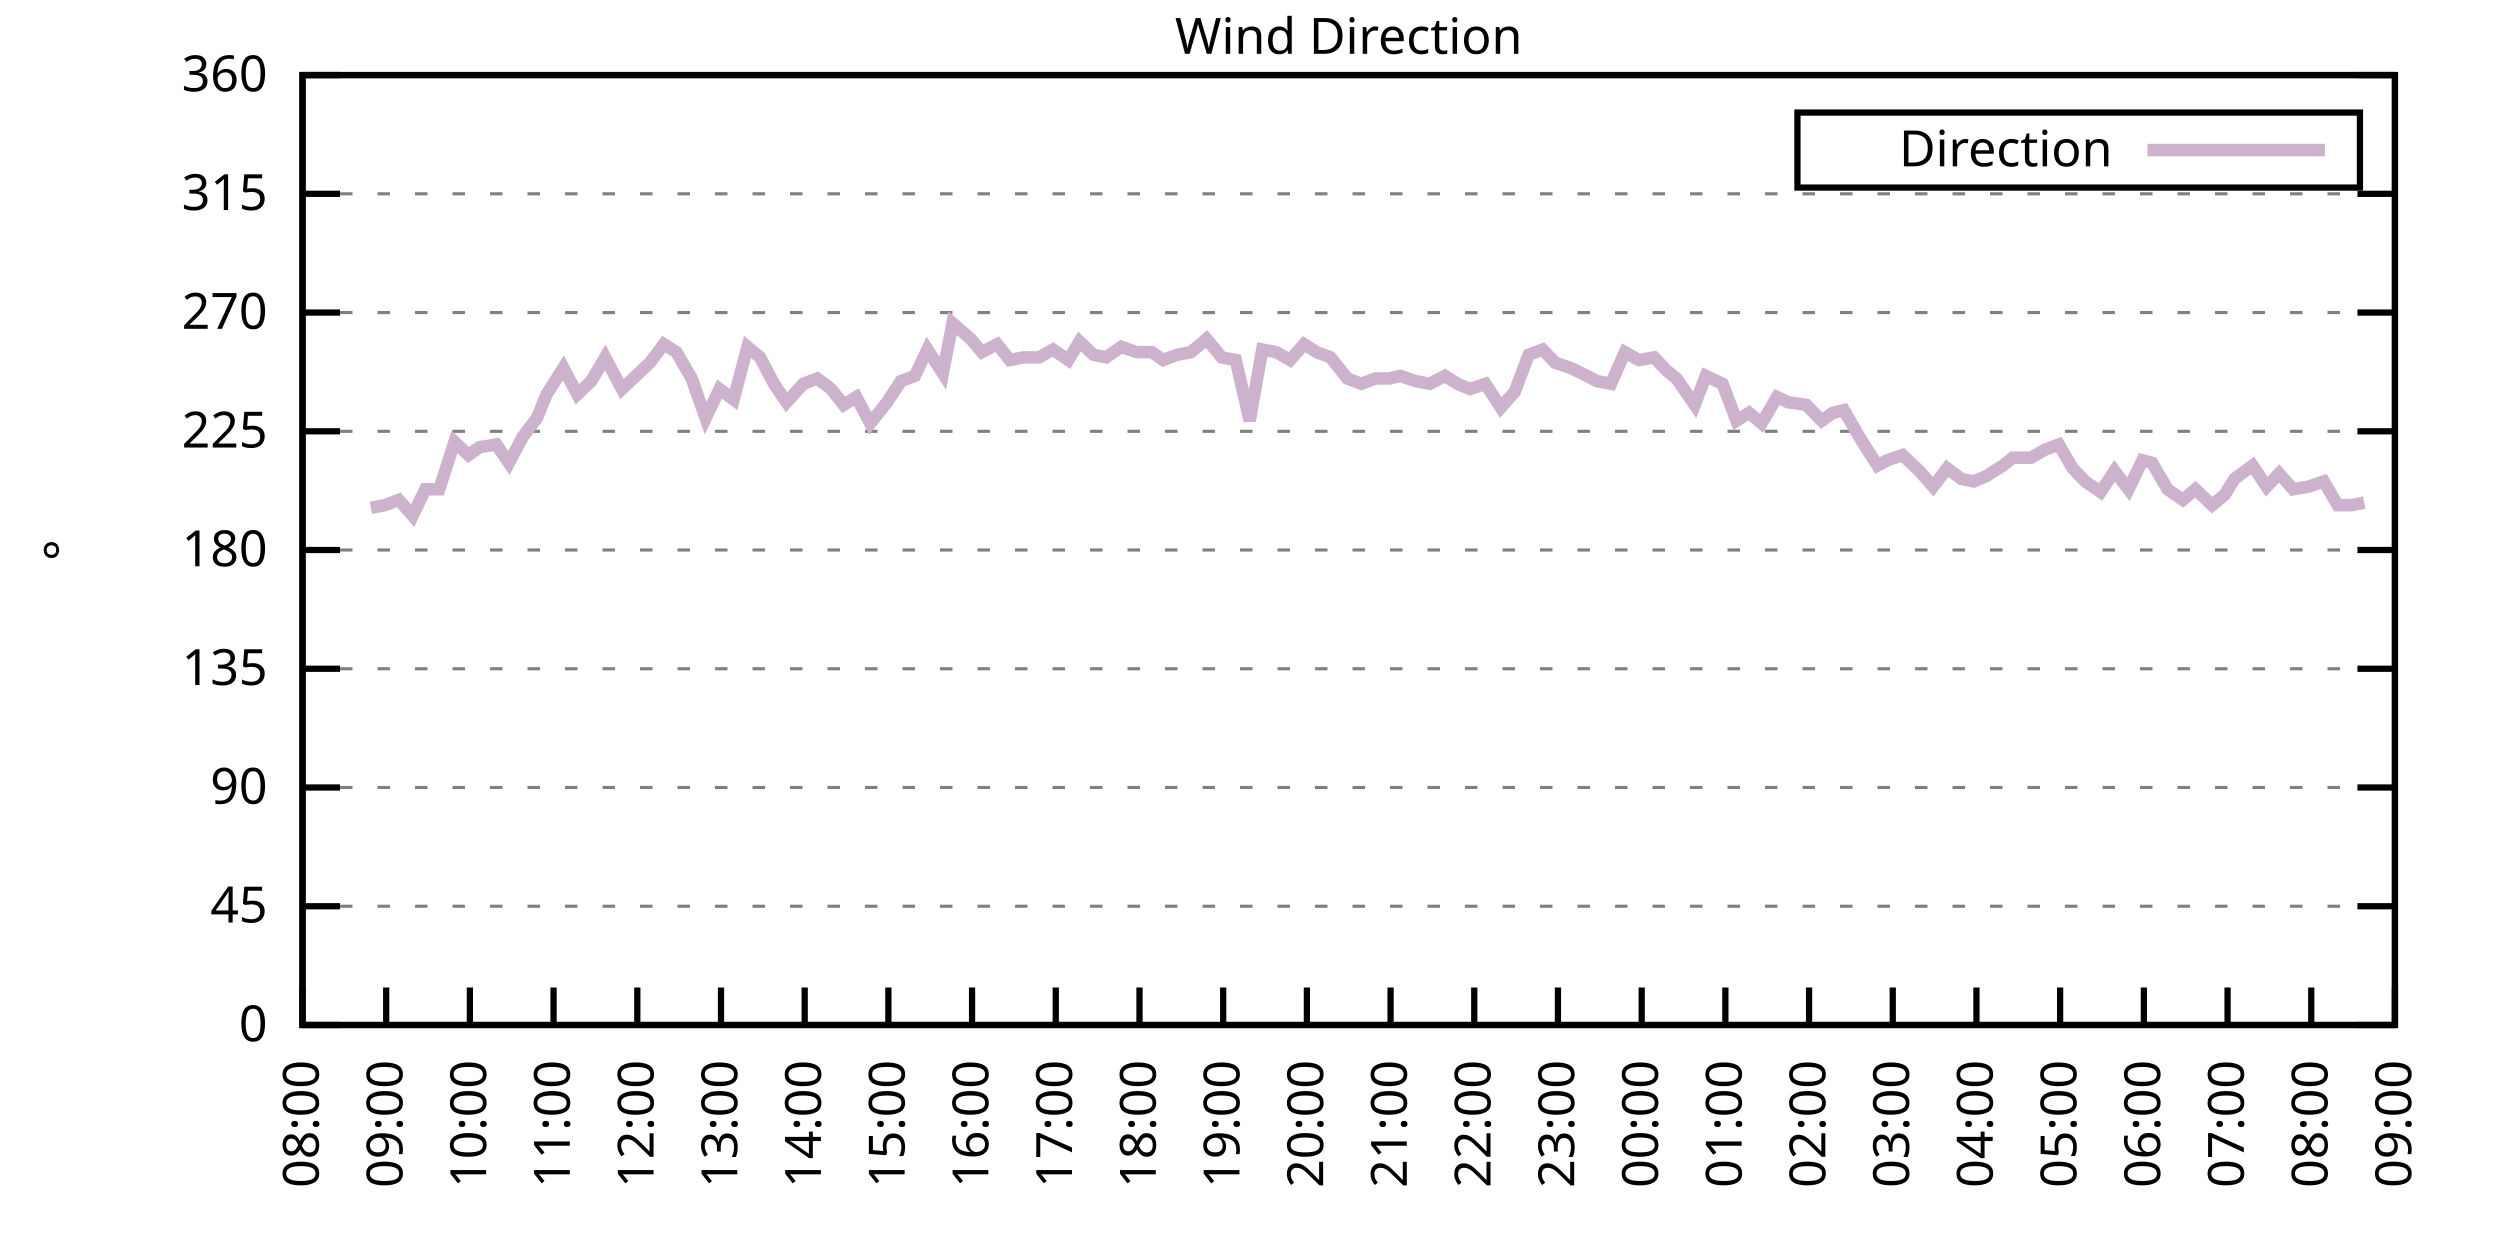
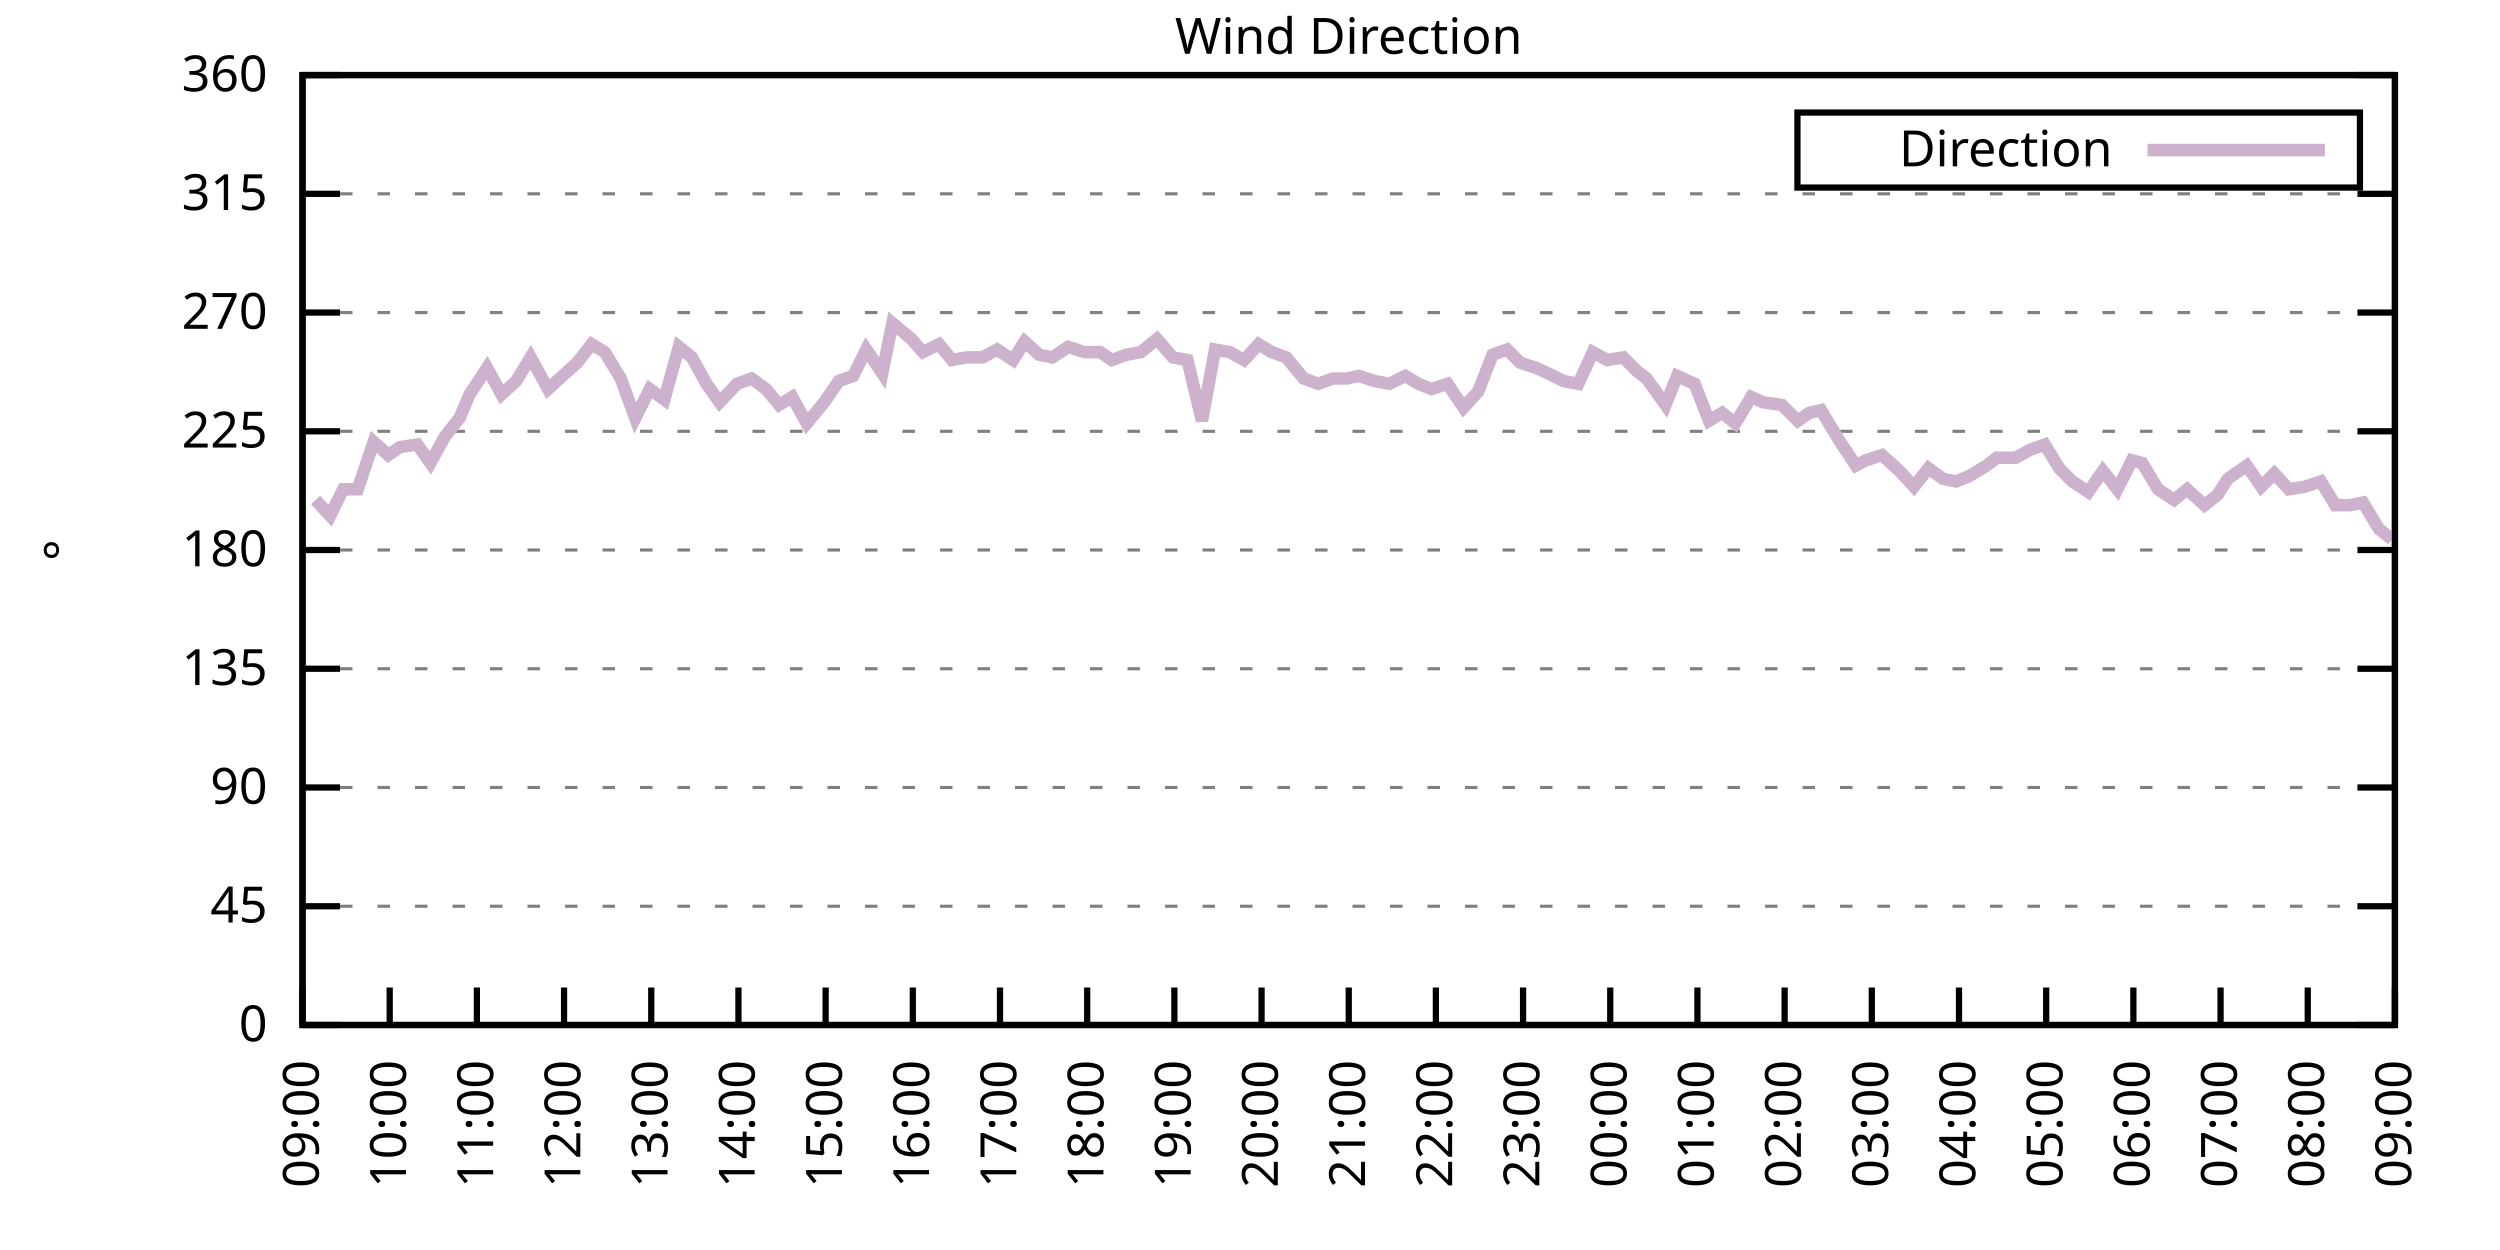
<svg xmlns="http://www.w3.org/2000/svg" xmlns:xlink="http://www.w3.org/1999/xlink" width="400" height="200" viewBox="0 0 400 200">
  <g id="gnuplot_canvas">
    <rect x="0" y="0" width="400" height="200" fill="none" />
    <defs>
      <circle id="gpDot" r="0.5" stroke-width="0.5" stroke="currentColor" />
      <path id="gpPt0" stroke-width="0.333" stroke="currentColor" d="M-1,0 h2 M0,-1 v2" />
      <path id="gpPt1" stroke-width="0.333" stroke="currentColor" d="M-1,-1 L1,1 M1,-1 L-1,1" />
      <path id="gpPt2" stroke-width="0.333" stroke="currentColor" d="M-1,0 L1,0 M0,-1 L0,1 M-1,-1 L1,1 M-1,1 L1,-1" />
      <rect id="gpPt3" stroke-width="0.333" stroke="currentColor" x="-1" y="-1" width="2" height="2" />
      <rect id="gpPt4" stroke-width="0.333" stroke="currentColor" fill="currentColor" x="-1" y="-1" width="2" height="2" />
      <circle id="gpPt5" stroke-width="0.333" stroke="currentColor" cx="0" cy="0" r="1" />
      <use xlink:href="#gpPt5" id="gpPt6" fill="currentColor" stroke="none" />
      <path id="gpPt7" stroke-width="0.333" stroke="currentColor" d="M0,-1.33 L-1.33,0.67 L1.33,0.67 z" />
      <use xlink:href="#gpPt7" id="gpPt8" fill="currentColor" stroke="none" />
      <use xlink:href="#gpPt7" id="gpPt9" stroke="currentColor" transform="rotate(180)" />
      <use xlink:href="#gpPt9" id="gpPt10" fill="currentColor" stroke="none" />
      <use xlink:href="#gpPt3" id="gpPt11" stroke="currentColor" transform="rotate(45)" />
      <use xlink:href="#gpPt11" id="gpPt12" fill="currentColor" stroke="none" />
      <path id="gpPt13" stroke-width="0.333" stroke="currentColor" d="M0,1.330 L1.265,0.411 L0.782,-1.067 L-0.782,-1.076 L-1.265,0.411 z" />
      <use xlink:href="#gpPt13" id="gpPt14" fill="currentColor" stroke="none" />
      <filter id="textbox" filterUnits="objectBoundingBox" x="0" y="0" height="1" width="1">
        <feFlood flood-color="white" flood-opacity="1" result="bgnd" />
        <feComposite in="SourceGraphic" in2="bgnd" operator="atop" />
      </filter>
      <filter id="greybox" filterUnits="objectBoundingBox" x="0" y="0" height="1" width="1">
        <feFlood flood-color="lightgrey" flood-opacity="1" result="grey" />
        <feComposite in="SourceGraphic" in2="grey" operator="atop" />
      </filter>
    </defs>
    <g fill="none" color="white" stroke="currentColor" stroke-width="1.00" stroke-linecap="butt" stroke-linejoin="miter">
</g>
    <g fill="none" color="black" stroke="currentColor" stroke-width="1.00" stroke-linecap="butt" stroke-linejoin="miter">
      <g stroke="none" shape-rendering="crispEdges">
        <polygon fill="rgb(255, 255, 255)" points="48.40,164.00 383.18,164.00 383.18,12.02 48.40,12.02 " />
      </g>
    </g>
    <g fill="none" color="black" stroke="currentColor" stroke-width="1.00" stroke-linecap="butt" stroke-linejoin="miter">
</g>
    <g fill="none" color="black" stroke="black" stroke-width="0.50" stroke-linecap="butt" stroke-linejoin="miter">
</g>
    <g fill="none" color="gray" stroke="currentColor" stroke-width="0.50" stroke-linecap="butt" stroke-linejoin="miter">
      <path stroke="gray" stroke-dasharray="2,4" class="gridline" d="M48.40,164.00 L383.19,164.00  " />
    </g>
    <g fill="none" color="gray" stroke="gray" stroke-width="1.00" stroke-linecap="butt" stroke-linejoin="miter">
</g>
    <g fill="none" color="black" stroke="currentColor" stroke-width="1.00" stroke-linecap="butt" stroke-linejoin="miter">
      <path stroke="black" d="M48.40,164.00 L54.40,164.00 M383.19,164.00 L377.19,164.00  " />
      <g transform="translate(42.80,166.60)" stroke="none" fill="black" font-family="Sans" font-size="8.00" text-anchor="end">
        <text>
          <tspan font-family="Sans"> 0</tspan>
        </text>
      </g>
    </g>
    <g fill="none" color="black" stroke="currentColor" stroke-width="1.00" stroke-linecap="butt" stroke-linejoin="miter">
</g>
    <g fill="none" color="black" stroke="black" stroke-width="0.50" stroke-linecap="butt" stroke-linejoin="miter">
</g>
    <g fill="none" color="gray" stroke="currentColor" stroke-width="0.50" stroke-linecap="butt" stroke-linejoin="miter">
      <path stroke="gray" stroke-dasharray="2,4" class="gridline" d="M48.40,145.00 L383.19,145.00  " />
    </g>
    <g fill="none" color="gray" stroke="gray" stroke-width="1.00" stroke-linecap="butt" stroke-linejoin="miter">
</g>
    <g fill="none" color="black" stroke="currentColor" stroke-width="1.00" stroke-linecap="butt" stroke-linejoin="miter">
      <path stroke="black" d="M48.40,145.00 L54.40,145.00 M383.19,145.00 L377.19,145.00  " />
      <g transform="translate(42.80,147.60)" stroke="none" fill="black" font-family="Sans" font-size="8.00" text-anchor="end">
        <text>
          <tspan font-family="Sans"> 45</tspan>
        </text>
      </g>
    </g>
    <g fill="none" color="black" stroke="currentColor" stroke-width="1.00" stroke-linecap="butt" stroke-linejoin="miter">
</g>
    <g fill="none" color="black" stroke="black" stroke-width="0.50" stroke-linecap="butt" stroke-linejoin="miter">
</g>
    <g fill="none" color="gray" stroke="currentColor" stroke-width="0.50" stroke-linecap="butt" stroke-linejoin="miter">
      <path stroke="gray" stroke-dasharray="2,4" class="gridline" d="M48.40,126.00 L383.19,126.00  " />
    </g>
    <g fill="none" color="gray" stroke="gray" stroke-width="1.00" stroke-linecap="butt" stroke-linejoin="miter">
</g>
    <g fill="none" color="black" stroke="currentColor" stroke-width="1.00" stroke-linecap="butt" stroke-linejoin="miter">
      <path stroke="black" d="M48.40,126.00 L54.40,126.00 M383.19,126.00 L377.19,126.00  " />
      <g transform="translate(42.80,128.60)" stroke="none" fill="black" font-family="Sans" font-size="8.00" text-anchor="end">
        <text>
          <tspan font-family="Sans"> 90</tspan>
        </text>
      </g>
    </g>
    <g fill="none" color="black" stroke="currentColor" stroke-width="1.00" stroke-linecap="butt" stroke-linejoin="miter">
</g>
    <g fill="none" color="black" stroke="black" stroke-width="0.50" stroke-linecap="butt" stroke-linejoin="miter">
</g>
    <g fill="none" color="gray" stroke="currentColor" stroke-width="0.50" stroke-linecap="butt" stroke-linejoin="miter">
      <path stroke="gray" stroke-dasharray="2,4" class="gridline" d="M48.40,107.00 L383.19,107.00  " />
    </g>
    <g fill="none" color="gray" stroke="gray" stroke-width="1.00" stroke-linecap="butt" stroke-linejoin="miter">
</g>
    <g fill="none" color="black" stroke="currentColor" stroke-width="1.00" stroke-linecap="butt" stroke-linejoin="miter">
      <path stroke="black" d="M48.40,107.00 L54.40,107.00 M383.19,107.00 L377.19,107.00  " />
      <g transform="translate(42.80,109.60)" stroke="none" fill="black" font-family="Sans" font-size="8.00" text-anchor="end">
        <text>
          <tspan font-family="Sans"> 135</tspan>
        </text>
      </g>
    </g>
    <g fill="none" color="black" stroke="currentColor" stroke-width="1.00" stroke-linecap="butt" stroke-linejoin="miter">
</g>
    <g fill="none" color="black" stroke="black" stroke-width="0.50" stroke-linecap="butt" stroke-linejoin="miter">
</g>
    <g fill="none" color="gray" stroke="currentColor" stroke-width="0.50" stroke-linecap="butt" stroke-linejoin="miter">
      <path stroke="gray" stroke-dasharray="2,4" class="gridline" d="M48.40,88.00 L383.19,88.00  " />
    </g>
    <g fill="none" color="gray" stroke="gray" stroke-width="1.00" stroke-linecap="butt" stroke-linejoin="miter">
</g>
    <g fill="none" color="black" stroke="currentColor" stroke-width="1.00" stroke-linecap="butt" stroke-linejoin="miter">
      <path stroke="black" d="M48.40,88.00 L54.40,88.00 M383.19,88.00 L377.19,88.00  " />
      <g transform="translate(42.80,90.60)" stroke="none" fill="black" font-family="Sans" font-size="8.00" text-anchor="end">
        <text>
          <tspan font-family="Sans"> 180</tspan>
        </text>
      </g>
    </g>
    <g fill="none" color="black" stroke="currentColor" stroke-width="1.00" stroke-linecap="butt" stroke-linejoin="miter">
</g>
    <g fill="none" color="black" stroke="black" stroke-width="0.50" stroke-linecap="butt" stroke-linejoin="miter">
</g>
    <g fill="none" color="gray" stroke="currentColor" stroke-width="0.50" stroke-linecap="butt" stroke-linejoin="miter">
      <path stroke="gray" stroke-dasharray="2,4" class="gridline" d="M48.40,69.01 L383.19,69.01  " />
    </g>
    <g fill="none" color="gray" stroke="gray" stroke-width="1.00" stroke-linecap="butt" stroke-linejoin="miter">
</g>
    <g fill="none" color="black" stroke="currentColor" stroke-width="1.00" stroke-linecap="butt" stroke-linejoin="miter">
      <path stroke="black" d="M48.40,69.01 L54.40,69.01 M383.19,69.01 L377.19,69.01  " />
      <g transform="translate(42.80,71.61)" stroke="none" fill="black" font-family="Sans" font-size="8.00" text-anchor="end">
        <text>
          <tspan font-family="Sans"> 225</tspan>
        </text>
      </g>
    </g>
    <g fill="none" color="black" stroke="currentColor" stroke-width="1.00" stroke-linecap="butt" stroke-linejoin="miter">
</g>
    <g fill="none" color="black" stroke="black" stroke-width="0.50" stroke-linecap="butt" stroke-linejoin="miter">
</g>
    <g fill="none" color="gray" stroke="currentColor" stroke-width="0.50" stroke-linecap="butt" stroke-linejoin="miter">
      <path stroke="gray" stroke-dasharray="2,4" class="gridline" d="M48.40,50.01 L383.19,50.01  " />
    </g>
    <g fill="none" color="gray" stroke="gray" stroke-width="1.00" stroke-linecap="butt" stroke-linejoin="miter">
</g>
    <g fill="none" color="black" stroke="currentColor" stroke-width="1.00" stroke-linecap="butt" stroke-linejoin="miter">
      <path stroke="black" d="M48.40,50.01 L54.40,50.01 M383.19,50.01 L377.19,50.01  " />
      <g transform="translate(42.80,52.61)" stroke="none" fill="black" font-family="Sans" font-size="8.00" text-anchor="end">
        <text>
          <tspan font-family="Sans"> 270</tspan>
        </text>
      </g>
    </g>
    <g fill="none" color="black" stroke="currentColor" stroke-width="1.00" stroke-linecap="butt" stroke-linejoin="miter">
</g>
    <g fill="none" color="black" stroke="black" stroke-width="0.50" stroke-linecap="butt" stroke-linejoin="miter">
</g>
    <g fill="none" color="gray" stroke="currentColor" stroke-width="0.50" stroke-linecap="butt" stroke-linejoin="miter">
      <path stroke="gray" stroke-dasharray="2,4" class="gridline" d="M48.40,31.01 L383.19,31.01  " />
    </g>
    <g fill="none" color="gray" stroke="gray" stroke-width="1.00" stroke-linecap="butt" stroke-linejoin="miter">
</g>
    <g fill="none" color="black" stroke="currentColor" stroke-width="1.00" stroke-linecap="butt" stroke-linejoin="miter">
      <path stroke="black" d="M48.40,31.01 L54.40,31.01 M383.19,31.01 L377.19,31.01  " />
      <g transform="translate(42.80,33.61)" stroke="none" fill="black" font-family="Sans" font-size="8.00" text-anchor="end">
        <text>
          <tspan font-family="Sans"> 315</tspan>
        </text>
      </g>
    </g>
    <g fill="none" color="black" stroke="currentColor" stroke-width="1.00" stroke-linecap="butt" stroke-linejoin="miter">
</g>
    <g fill="none" color="black" stroke="black" stroke-width="0.50" stroke-linecap="butt" stroke-linejoin="miter">
</g>
    <g fill="none" color="gray" stroke="currentColor" stroke-width="0.50" stroke-linecap="butt" stroke-linejoin="miter">
      <path stroke="gray" stroke-dasharray="2,4" class="gridline" d="M48.40,12.01 L383.19,12.01  " />
    </g>
    <g fill="none" color="gray" stroke="gray" stroke-width="1.00" stroke-linecap="butt" stroke-linejoin="miter">
</g>
    <g fill="none" color="black" stroke="currentColor" stroke-width="1.00" stroke-linecap="butt" stroke-linejoin="miter">
      <path stroke="black" d="M48.40,12.01 L54.40,12.01 M383.19,12.01 L377.19,12.01  " />
      <g transform="translate(42.80,14.61)" stroke="none" fill="black" font-family="Sans" font-size="8.00" text-anchor="end">
        <text>
          <tspan font-family="Sans"> 360</tspan>
        </text>
      </g>
    </g>
    <g fill="none" color="black" stroke="currentColor" stroke-width="1.00" stroke-linecap="butt" stroke-linejoin="miter">
      <path stroke="black" d="M48.40,164.00 L48.40,158.00  " />
      <g transform="translate(51.00,169.60) rotate(270.00)" stroke="none" fill="black" font-family="Sans" font-size="8.00" text-anchor="end">
        <text>
-           <tspan font-family="Sans">08:00</tspan>
-         </text>
-       </g>
-     </g>
-     <g fill="none" color="black" stroke="currentColor" stroke-width="1.00" stroke-linecap="butt" stroke-linejoin="miter">
-       <path stroke="black" d="M61.79,164.00 L61.79,158.00  " />
-       <g transform="translate(64.39,169.60) rotate(270.00)" stroke="none" fill="black" font-family="Sans" font-size="8.00" text-anchor="end">
-         <text>
          <tspan font-family="Sans">09:00</tspan>
        </text>
      </g>
    </g>
    <g fill="none" color="black" stroke="currentColor" stroke-width="1.00" stroke-linecap="butt" stroke-linejoin="miter">
-       <path stroke="black" d="M75.18,164.00 L75.18,158.00  " />
-       <g transform="translate(77.78,169.60) rotate(270.00)" stroke="none" fill="black" font-family="Sans" font-size="8.00" text-anchor="end">
+       <path stroke="black" d="M62.35,164.00 L62.35,158.00  " />
+       <g transform="translate(64.95,169.60) rotate(270.00)" stroke="none" fill="black" font-family="Sans" font-size="8.00" text-anchor="end">
        <text>
          <tspan font-family="Sans">10:00</tspan>
        </text>
      </g>
    </g>
    <g fill="none" color="black" stroke="currentColor" stroke-width="1.00" stroke-linecap="butt" stroke-linejoin="miter">
-       <path stroke="black" d="M88.57,164.00 L88.57,158.00  " />
-       <g transform="translate(91.17,169.60) rotate(270.00)" stroke="none" fill="black" font-family="Sans" font-size="8.00" text-anchor="end">
+       <path stroke="black" d="M76.30,164.00 L76.30,158.00  " />
+       <g transform="translate(78.90,169.60) rotate(270.00)" stroke="none" fill="black" font-family="Sans" font-size="8.00" text-anchor="end">
        <text>
          <tspan font-family="Sans">11:00</tspan>
        </text>
      </g>
    </g>
    <g fill="none" color="black" stroke="currentColor" stroke-width="1.00" stroke-linecap="butt" stroke-linejoin="miter">
-       <path stroke="black" d="M101.97,164.00 L101.97,158.00  " />
-       <g transform="translate(104.57,169.60) rotate(270.00)" stroke="none" fill="black" font-family="Sans" font-size="8.00" text-anchor="end">
+       <path stroke="black" d="M90.25,164.00 L90.25,158.00  " />
+       <g transform="translate(92.85,169.60) rotate(270.00)" stroke="none" fill="black" font-family="Sans" font-size="8.00" text-anchor="end">
        <text>
          <tspan font-family="Sans">12:00</tspan>
        </text>
      </g>
    </g>
    <g fill="none" color="black" stroke="currentColor" stroke-width="1.00" stroke-linecap="butt" stroke-linejoin="miter">
-       <path stroke="black" d="M115.36,164.00 L115.36,158.00  " />
-       <g transform="translate(117.96,169.60) rotate(270.00)" stroke="none" fill="black" font-family="Sans" font-size="8.00" text-anchor="end">
+       <path stroke="black" d="M104.20,164.00 L104.20,158.00  " />
+       <g transform="translate(106.80,169.60) rotate(270.00)" stroke="none" fill="black" font-family="Sans" font-size="8.00" text-anchor="end">
        <text>
          <tspan font-family="Sans">13:00</tspan>
        </text>
      </g>
    </g>
    <g fill="none" color="black" stroke="currentColor" stroke-width="1.00" stroke-linecap="butt" stroke-linejoin="miter">
-       <path stroke="black" d="M128.75,164.00 L128.75,158.00  " />
-       <g transform="translate(131.35,169.60) rotate(270.00)" stroke="none" fill="black" font-family="Sans" font-size="8.00" text-anchor="end">
+       <path stroke="black" d="M118.15,164.00 L118.15,158.00  " />
+       <g transform="translate(120.75,169.60) rotate(270.00)" stroke="none" fill="black" font-family="Sans" font-size="8.00" text-anchor="end">
        <text>
          <tspan font-family="Sans">14:00</tspan>
        </text>
      </g>
    </g>
    <g fill="none" color="black" stroke="currentColor" stroke-width="1.00" stroke-linecap="butt" stroke-linejoin="miter">
-       <path stroke="black" d="M142.14,164.00 L142.14,158.00  " />
-       <g transform="translate(144.74,169.60) rotate(270.00)" stroke="none" fill="black" font-family="Sans" font-size="8.00" text-anchor="end">
+       <path stroke="black" d="M132.10,164.00 L132.10,158.00  " />
+       <g transform="translate(134.70,169.60) rotate(270.00)" stroke="none" fill="black" font-family="Sans" font-size="8.00" text-anchor="end">
        <text>
          <tspan font-family="Sans">15:00</tspan>
        </text>
      </g>
    </g>
    <g fill="none" color="black" stroke="currentColor" stroke-width="1.00" stroke-linecap="butt" stroke-linejoin="miter">
-       <path stroke="black" d="M155.53,164.00 L155.53,158.00  " />
-       <g transform="translate(158.13,169.60) rotate(270.00)" stroke="none" fill="black" font-family="Sans" font-size="8.00" text-anchor="end">
+       <path stroke="black" d="M146.05,164.00 L146.05,158.00  " />
+       <g transform="translate(148.65,169.60) rotate(270.00)" stroke="none" fill="black" font-family="Sans" font-size="8.00" text-anchor="end">
        <text>
          <tspan font-family="Sans">16:00</tspan>
        </text>
      </g>
    </g>
    <g fill="none" color="black" stroke="currentColor" stroke-width="1.00" stroke-linecap="butt" stroke-linejoin="miter">
-       <path stroke="black" d="M168.92,164.00 L168.92,158.00  " />
-       <g transform="translate(171.52,169.60) rotate(270.00)" stroke="none" fill="black" font-family="Sans" font-size="8.00" text-anchor="end">
+       <path stroke="black" d="M160.00,164.00 L160.00,158.00  " />
+       <g transform="translate(162.60,169.60) rotate(270.00)" stroke="none" fill="black" font-family="Sans" font-size="8.00" text-anchor="end">
        <text>
          <tspan font-family="Sans">17:00</tspan>
        </text>
      </g>
    </g>
    <g fill="none" color="black" stroke="currentColor" stroke-width="1.00" stroke-linecap="butt" stroke-linejoin="miter">
-       <path stroke="black" d="M182.32,164.00 L182.32,158.00  " />
-       <g transform="translate(184.92,169.60) rotate(270.00)" stroke="none" fill="black" font-family="Sans" font-size="8.00" text-anchor="end">
+       <path stroke="black" d="M173.95,164.00 L173.95,158.00  " />
+       <g transform="translate(176.55,169.60) rotate(270.00)" stroke="none" fill="black" font-family="Sans" font-size="8.00" text-anchor="end">
        <text>
          <tspan font-family="Sans">18:00</tspan>
        </text>
      </g>
    </g>
    <g fill="none" color="black" stroke="currentColor" stroke-width="1.00" stroke-linecap="butt" stroke-linejoin="miter">
-       <path stroke="black" d="M195.71,164.00 L195.71,158.00  " />
-       <g transform="translate(198.31,169.60) rotate(270.00)" stroke="none" fill="black" font-family="Sans" font-size="8.00" text-anchor="end">
+       <path stroke="black" d="M187.90,164.00 L187.90,158.00  " />
+       <g transform="translate(190.50,169.60) rotate(270.00)" stroke="none" fill="black" font-family="Sans" font-size="8.00" text-anchor="end">
        <text>
          <tspan font-family="Sans">19:00</tspan>
        </text>
      </g>
    </g>
    <g fill="none" color="black" stroke="currentColor" stroke-width="1.00" stroke-linecap="butt" stroke-linejoin="miter">
-       <path stroke="black" d="M209.10,164.00 L209.10,158.00  " />
-       <g transform="translate(211.70,169.60) rotate(270.00)" stroke="none" fill="black" font-family="Sans" font-size="8.00" text-anchor="end">
+       <path stroke="black" d="M201.85,164.00 L201.85,158.00  " />
+       <g transform="translate(204.45,169.60) rotate(270.00)" stroke="none" fill="black" font-family="Sans" font-size="8.00" text-anchor="end">
        <text>
          <tspan font-family="Sans">20:00</tspan>
        </text>
      </g>
    </g>
    <g fill="none" color="black" stroke="currentColor" stroke-width="1.00" stroke-linecap="butt" stroke-linejoin="miter">
-       <path stroke="black" d="M222.49,164.00 L222.49,158.00  " />
-       <g transform="translate(225.09,169.60) rotate(270.00)" stroke="none" fill="black" font-family="Sans" font-size="8.00" text-anchor="end">
+       <path stroke="black" d="M215.80,164.00 L215.80,158.00  " />
+       <g transform="translate(218.40,169.60) rotate(270.00)" stroke="none" fill="black" font-family="Sans" font-size="8.00" text-anchor="end">
        <text>
          <tspan font-family="Sans">21:00</tspan>
        </text>
      </g>
    </g>
    <g fill="none" color="black" stroke="currentColor" stroke-width="1.00" stroke-linecap="butt" stroke-linejoin="miter">
-       <path stroke="black" d="M235.88,164.00 L235.88,158.00  " />
-       <g transform="translate(238.48,169.60) rotate(270.00)" stroke="none" fill="black" font-family="Sans" font-size="8.00" text-anchor="end">
+       <path stroke="black" d="M229.74,164.00 L229.74,158.00  " />
+       <g transform="translate(232.34,169.60) rotate(270.00)" stroke="none" fill="black" font-family="Sans" font-size="8.00" text-anchor="end">
        <text>
          <tspan font-family="Sans">22:00</tspan>
        </text>
      </g>
    </g>
    <g fill="none" color="black" stroke="currentColor" stroke-width="1.00" stroke-linecap="butt" stroke-linejoin="miter">
-       <path stroke="black" d="M249.27,164.00 L249.27,158.00  " />
-       <g transform="translate(251.87,169.60) rotate(270.00)" stroke="none" fill="black" font-family="Sans" font-size="8.00" text-anchor="end">
+       <path stroke="black" d="M243.69,164.00 L243.69,158.00  " />
+       <g transform="translate(246.29,169.60) rotate(270.00)" stroke="none" fill="black" font-family="Sans" font-size="8.00" text-anchor="end">
        <text>
          <tspan font-family="Sans">23:00</tspan>
        </text>
      </g>
    </g>
    <g fill="none" color="black" stroke="currentColor" stroke-width="1.00" stroke-linecap="butt" stroke-linejoin="miter">
-       <path stroke="black" d="M262.67,164.00 L262.67,158.00  " />
-       <g transform="translate(265.27,169.60) rotate(270.00)" stroke="none" fill="black" font-family="Sans" font-size="8.00" text-anchor="end">
+       <path stroke="black" d="M257.64,164.00 L257.64,158.00  " />
+       <g transform="translate(260.24,169.60) rotate(270.00)" stroke="none" fill="black" font-family="Sans" font-size="8.00" text-anchor="end">
        <text>
          <tspan font-family="Sans">00:00</tspan>
        </text>
      </g>
    </g>
    <g fill="none" color="black" stroke="currentColor" stroke-width="1.00" stroke-linecap="butt" stroke-linejoin="miter">
-       <path stroke="black" d="M276.06,164.00 L276.06,158.00  " />
-       <g transform="translate(278.66,169.60) rotate(270.00)" stroke="none" fill="black" font-family="Sans" font-size="8.00" text-anchor="end">
+       <path stroke="black" d="M271.59,164.00 L271.59,158.00  " />
+       <g transform="translate(274.19,169.60) rotate(270.00)" stroke="none" fill="black" font-family="Sans" font-size="8.00" text-anchor="end">
        <text>
          <tspan font-family="Sans">01:00</tspan>
        </text>
      </g>
    </g>
    <g fill="none" color="black" stroke="currentColor" stroke-width="1.00" stroke-linecap="butt" stroke-linejoin="miter">
-       <path stroke="black" d="M289.45,164.00 L289.45,158.00  " />
-       <g transform="translate(292.05,169.60) rotate(270.00)" stroke="none" fill="black" font-family="Sans" font-size="8.00" text-anchor="end">
+       <path stroke="black" d="M285.54,164.00 L285.54,158.00  " />
+       <g transform="translate(288.14,169.60) rotate(270.00)" stroke="none" fill="black" font-family="Sans" font-size="8.00" text-anchor="end">
        <text>
          <tspan font-family="Sans">02:00</tspan>
        </text>
      </g>
    </g>
    <g fill="none" color="black" stroke="currentColor" stroke-width="1.00" stroke-linecap="butt" stroke-linejoin="miter">
-       <path stroke="black" d="M302.84,164.00 L302.84,158.00  " />
-       <g transform="translate(305.44,169.60) rotate(270.00)" stroke="none" fill="black" font-family="Sans" font-size="8.00" text-anchor="end">
+       <path stroke="black" d="M299.49,164.00 L299.49,158.00  " />
+       <g transform="translate(302.09,169.60) rotate(270.00)" stroke="none" fill="black" font-family="Sans" font-size="8.00" text-anchor="end">
        <text>
          <tspan font-family="Sans">03:00</tspan>
        </text>
      </g>
    </g>
    <g fill="none" color="black" stroke="currentColor" stroke-width="1.00" stroke-linecap="butt" stroke-linejoin="miter">
-       <path stroke="black" d="M316.23,164.00 L316.23,158.00  " />
-       <g transform="translate(318.83,169.60) rotate(270.00)" stroke="none" fill="black" font-family="Sans" font-size="8.00" text-anchor="end">
+       <path stroke="black" d="M313.44,164.00 L313.44,158.00  " />
+       <g transform="translate(316.04,169.60) rotate(270.00)" stroke="none" fill="black" font-family="Sans" font-size="8.00" text-anchor="end">
        <text>
          <tspan font-family="Sans">04:00</tspan>
        </text>
      </g>
    </g>
    <g fill="none" color="black" stroke="currentColor" stroke-width="1.00" stroke-linecap="butt" stroke-linejoin="miter">
-       <path stroke="black" d="M329.62,164.00 L329.62,158.00  " />
-       <g transform="translate(332.22,169.60) rotate(270.00)" stroke="none" fill="black" font-family="Sans" font-size="8.00" text-anchor="end">
+       <path stroke="black" d="M327.39,164.00 L327.39,158.00  " />
+       <g transform="translate(329.99,169.60) rotate(270.00)" stroke="none" fill="black" font-family="Sans" font-size="8.00" text-anchor="end">
        <text>
          <tspan font-family="Sans">05:00</tspan>
        </text>
      </g>
    </g>
    <g fill="none" color="black" stroke="currentColor" stroke-width="1.00" stroke-linecap="butt" stroke-linejoin="miter">
-       <path stroke="black" d="M343.02,164.00 L343.02,158.00  " />
-       <g transform="translate(345.62,169.60) rotate(270.00)" stroke="none" fill="black" font-family="Sans" font-size="8.00" text-anchor="end">
+       <path stroke="black" d="M341.34,164.00 L341.34,158.00  " />
+       <g transform="translate(343.94,169.60) rotate(270.00)" stroke="none" fill="black" font-family="Sans" font-size="8.00" text-anchor="end">
        <text>
          <tspan font-family="Sans">06:00</tspan>
        </text>
      </g>
    </g>
    <g fill="none" color="black" stroke="currentColor" stroke-width="1.00" stroke-linecap="butt" stroke-linejoin="miter">
-       <path stroke="black" d="M356.41,164.00 L356.41,158.00  " />
-       <g transform="translate(359.01,169.60) rotate(270.00)" stroke="none" fill="black" font-family="Sans" font-size="8.00" text-anchor="end">
+       <path stroke="black" d="M355.29,164.00 L355.29,158.00  " />
+       <g transform="translate(357.89,169.60) rotate(270.00)" stroke="none" fill="black" font-family="Sans" font-size="8.00" text-anchor="end">
        <text>
          <tspan font-family="Sans">07:00</tspan>
        </text>
      </g>
    </g>
    <g fill="none" color="black" stroke="currentColor" stroke-width="1.00" stroke-linecap="butt" stroke-linejoin="miter">
-       <path stroke="black" d="M369.80,164.00 L369.80,158.00  " />
-       <g transform="translate(372.40,169.60) rotate(270.00)" stroke="none" fill="black" font-family="Sans" font-size="8.00" text-anchor="end">
+       <path stroke="black" d="M369.24,164.00 L369.24,158.00  " />
+       <g transform="translate(371.84,169.60) rotate(270.00)" stroke="none" fill="black" font-family="Sans" font-size="8.00" text-anchor="end">
        <text>
          <tspan font-family="Sans">08:00</tspan>
        </text>
      </g>
    </g>
    <g fill="none" color="black" stroke="currentColor" stroke-width="1.00" stroke-linecap="butt" stroke-linejoin="miter">
      <path stroke="black" d="M383.19,164.00 L383.19,158.00  " />
      <g transform="translate(385.79,169.60) rotate(270.00)" stroke="none" fill="black" font-family="Sans" font-size="8.00" text-anchor="end">
        <text>
          <tspan font-family="Sans">09:00</tspan>
        </text>
      </g>
    </g>
    <g fill="none" color="black" stroke="currentColor" stroke-width="1.00" stroke-linecap="butt" stroke-linejoin="miter">
</g>
    <g fill="none" color="black" stroke="currentColor" stroke-width="1.00" stroke-linecap="butt" stroke-linejoin="miter">
      <path stroke="black" d="M48.40,12.01 L48.40,164.00 L383.19,164.00 L383.19,12.01 L48.40,12.01 Z  " />
    </g>
    <g fill="none" color="black" stroke="currentColor" stroke-width="1.00" stroke-linecap="butt" stroke-linejoin="miter">
</g>
    <g fill="none" color="black" stroke="currentColor" stroke-width="1.00" stroke-linecap="butt" stroke-linejoin="miter">
      <path stroke="black" d="M287.59,30.01 L287.59,18.01 L377.59,18.01 L377.59,30.01 L287.59,30.01 Z  " />
    </g>
    <g id="Wind_direction_plot_1">
      <g fill="none" color="white" stroke="black" stroke-width="2.00" stroke-linecap="butt" stroke-linejoin="miter">
</g>
      <g fill="none" color="black" stroke="currentColor" stroke-width="2.00" stroke-linecap="butt" stroke-linejoin="miter">
        <g transform="translate(337.99,26.61)" stroke="none" fill="black" font-family="Sans" font-size="8.00" text-anchor="end">
          <text>
            <tspan font-family="Sans">Direction</tspan>
          </text>
        </g>
      </g>
      <g fill="none" color="black" stroke="currentColor" stroke-width="2.00" stroke-linecap="butt" stroke-linejoin="miter">
-         <path stroke="rgb(204, 178, 204)" d="M343.59,24.01 L371.99,24.01 M59.34,81.25 L61.57,80.83 L63.80,79.98 L66.03,82.52 L68.04,78.29 L70.27,78.29   L72.73,70.70 L74.96,72.81 L76.75,71.54 L79.42,71.12 L81.43,74.07 L83.66,69.85 L85.90,66.90 L87.46,63.10   L90.14,58.87 L92.37,63.10 L94.60,60.98 L96.83,57.18 L99.51,62.25 L103.98,58.03 L106.21,55.07 L108.22,56.34   L110.67,60.56 L112.90,66.90 L115.13,62.25 L117.37,63.94 L119.60,55.50 L121.61,57.18 L123.84,61.41 L125.85,64.36   L128.53,61.41 L130.76,60.56 L132.99,62.25 L135.00,64.78 L137.01,63.52 L139.24,67.74 L141.92,64.36 L144.15,60.98   L146.38,60.14 L148.39,55.92 L150.85,59.72 L152.41,51.70 L155.31,54.23 L157.10,56.34 L159.55,55.07 L161.56,57.61   L163.79,57.18 L166.25,57.18 L168.48,55.92 L170.93,57.61 L172.72,54.65 L174.95,56.76 L176.96,57.18 L179.41,55.50   L181.87,56.34 L184.32,56.34 L186.11,57.61 L188.34,56.76 L190.57,56.34 L193.03,54.23 L195.48,57.18 L197.72,57.61   L199.95,67.32 L201.96,55.92 L204.19,56.34 L206.42,57.61 L208.65,55.07 L210.66,56.34 L212.89,57.18 L215.57,60.56   L217.80,61.41 L220.04,60.56 L222.27,60.56 L224.05,60.14 L226.51,60.98 L228.74,61.41 L231.20,60.14 L233.20,61.41   L235.21,62.25 L237.67,61.41 L240.12,65.21 L242.36,62.67 L244.59,56.76 L246.82,55.92 L248.83,58.03 L251.28,58.87   L253.07,59.72 L255.52,60.98 L257.76,61.41 L259.99,56.34 L262.22,57.61 L264.67,57.18 L266.68,59.30 L268.25,60.56   L271.15,64.78 L272.93,60.14 L275.61,61.41 L277.84,67.32 L279.85,66.05 L281.86,67.74 L284.32,63.52 L286.10,64.36   L289.00,64.78 L291.46,67.32 L293.24,66.05 L295.03,65.63 L297.71,70.27 L300.39,74.49 L301.95,73.65 L304.40,72.81   L307.08,75.34 L309.31,77.87 L311.54,74.92 L313.78,76.61 L315.79,77.03 L317.79,76.18 L320.47,74.49 L322.04,73.23   L324.94,73.23 L327.17,71.96 L329.40,71.12 L331.63,74.92 L333.64,77.03 L336.10,78.72 L338.33,75.34 L340.56,78.29   L342.79,73.65 L344.35,74.07 L346.81,78.29 L349.26,79.98 L351.27,78.29 L353.95,80.83 L355.96,79.14 L357.52,76.61   L360.42,74.49 L362.66,77.87 L364.66,75.76 L366.90,78.29 L369.35,77.87 L371.81,77.03 L374.04,80.83 L376.27,80.83   L378.28,80.41  " />
+         <path stroke="rgb(204, 178, 204)" d="M343.59,24.01 L371.99,24.01 M50.49,79.98 L52.82,82.52 L54.91,78.29 L57.23,78.29 L59.79,70.70 L62.12,72.81   L63.98,71.54 L66.77,71.12 L68.86,74.07 L71.18,69.85 L73.51,66.90 L75.14,63.10 L77.93,58.87 L80.25,63.10   L82.58,60.98 L84.90,57.18 L87.69,62.25 L92.34,58.03 L94.67,55.07 L96.76,56.34 L99.32,60.56 L101.64,66.90   L103.97,62.25 L106.29,63.94 L108.62,55.50 L110.71,57.18 L113.03,61.41 L115.13,64.36 L117.92,61.41 L120.24,60.56   L122.57,62.25 L124.66,64.78 L126.75,63.52 L129.08,67.74 L131.87,64.36 L134.19,60.98 L136.51,60.14 L138.61,55.92   L141.16,59.72 L142.79,51.70 L145.81,54.23 L147.67,56.34 L150.23,55.07 L152.32,57.61 L154.65,57.18 L157.21,57.18   L159.53,55.92 L162.09,57.61 L163.95,54.65 L166.27,56.76 L168.37,57.18 L170.92,55.50 L173.48,56.34 L176.04,56.34   L177.90,57.61 L180.22,56.76 L182.55,56.34 L185.11,54.23 L187.66,57.18 L189.99,57.61 L192.31,67.32 L194.41,55.92   L196.73,56.34 L199.06,57.61 L201.38,55.07 L203.47,56.34 L205.80,57.18 L208.59,60.56 L210.91,61.41 L213.24,60.56   L215.56,60.56 L217.42,60.14 L219.98,60.98 L222.30,61.41 L224.86,60.14 L226.95,61.41 L229.05,62.25 L231.60,61.41   L234.16,65.21 L236.49,62.67 L238.81,56.76 L241.14,55.92 L243.23,58.03 L245.79,58.87 L247.65,59.72 L250.20,60.98   L252.53,61.41 L254.85,56.34 L257.18,57.61 L259.74,57.18 L261.83,59.30 L263.46,60.56 L266.48,64.78 L268.34,60.14   L271.13,61.41 L273.45,67.32 L275.55,66.05 L277.64,67.74 L280.20,63.52 L282.06,64.36 L285.08,64.78 L287.64,67.32   L289.50,66.05 L291.36,65.63 L294.15,70.27 L296.94,74.49 L298.56,73.65 L301.12,72.81 L303.91,75.34 L306.23,77.87   L308.56,74.92 L310.88,76.61 L312.98,77.03 L315.07,76.18 L317.86,74.49 L319.49,73.23 L322.51,73.23 L324.83,71.96   L327.16,71.12 L329.48,74.92 L331.58,77.03 L334.13,78.72 L336.46,75.34 L338.78,78.29 L341.11,73.65 L342.74,74.07   L345.29,78.29 L347.85,79.98 L349.94,78.29 L352.73,80.83 L354.83,79.14 L356.45,76.61 L359.48,74.49 L361.80,77.87   L363.89,75.76 L366.22,78.29 L368.78,77.87 L371.33,77.03 L373.66,80.83 L375.98,80.83 L378.08,80.41 L380.63,84.63   L382.73,86.32  " />
      </g>
    </g>
    <g fill="none" color="black" stroke="currentColor" stroke-width="2.00" stroke-linecap="butt" stroke-linejoin="miter">
</g>
    <g fill="none" color="black" stroke="black" stroke-width="1.00" stroke-linecap="butt" stroke-linejoin="miter">
</g>
    <g fill="none" color="black" stroke="currentColor" stroke-width="1.00" stroke-linecap="butt" stroke-linejoin="miter">
      <path stroke="black" d="M48.40,12.01 L48.40,164.00 L383.19,164.00 L383.19,12.01 L48.40,12.01 Z  " />
      <g transform="translate(12.80,88.01) rotate(270.00)" stroke="none" fill="black" font-family="Sans" font-size="8.00" text-anchor="middle">
        <text>
          <tspan font-family="Sans">°</tspan>
        </text>
      </g>
    </g>
    <g fill="none" color="black" stroke="currentColor" stroke-width="1.00" stroke-linecap="butt" stroke-linejoin="miter">
</g>
    <g fill="none" color="black" stroke="currentColor" stroke-width="1.00" stroke-linecap="butt" stroke-linejoin="miter">
      <g transform="translate(215.79,8.61)" stroke="none" fill="black" font-family="Sans" font-size="8.00" text-anchor="middle">
        <text>
          <tspan font-family="Sans">Wind Direction</tspan>
        </text>
      </g>
    </g>
    <g fill="none" color="black" stroke="currentColor" stroke-width="1.00" stroke-linecap="butt" stroke-linejoin="miter">
</g>
  </g>
</svg>
